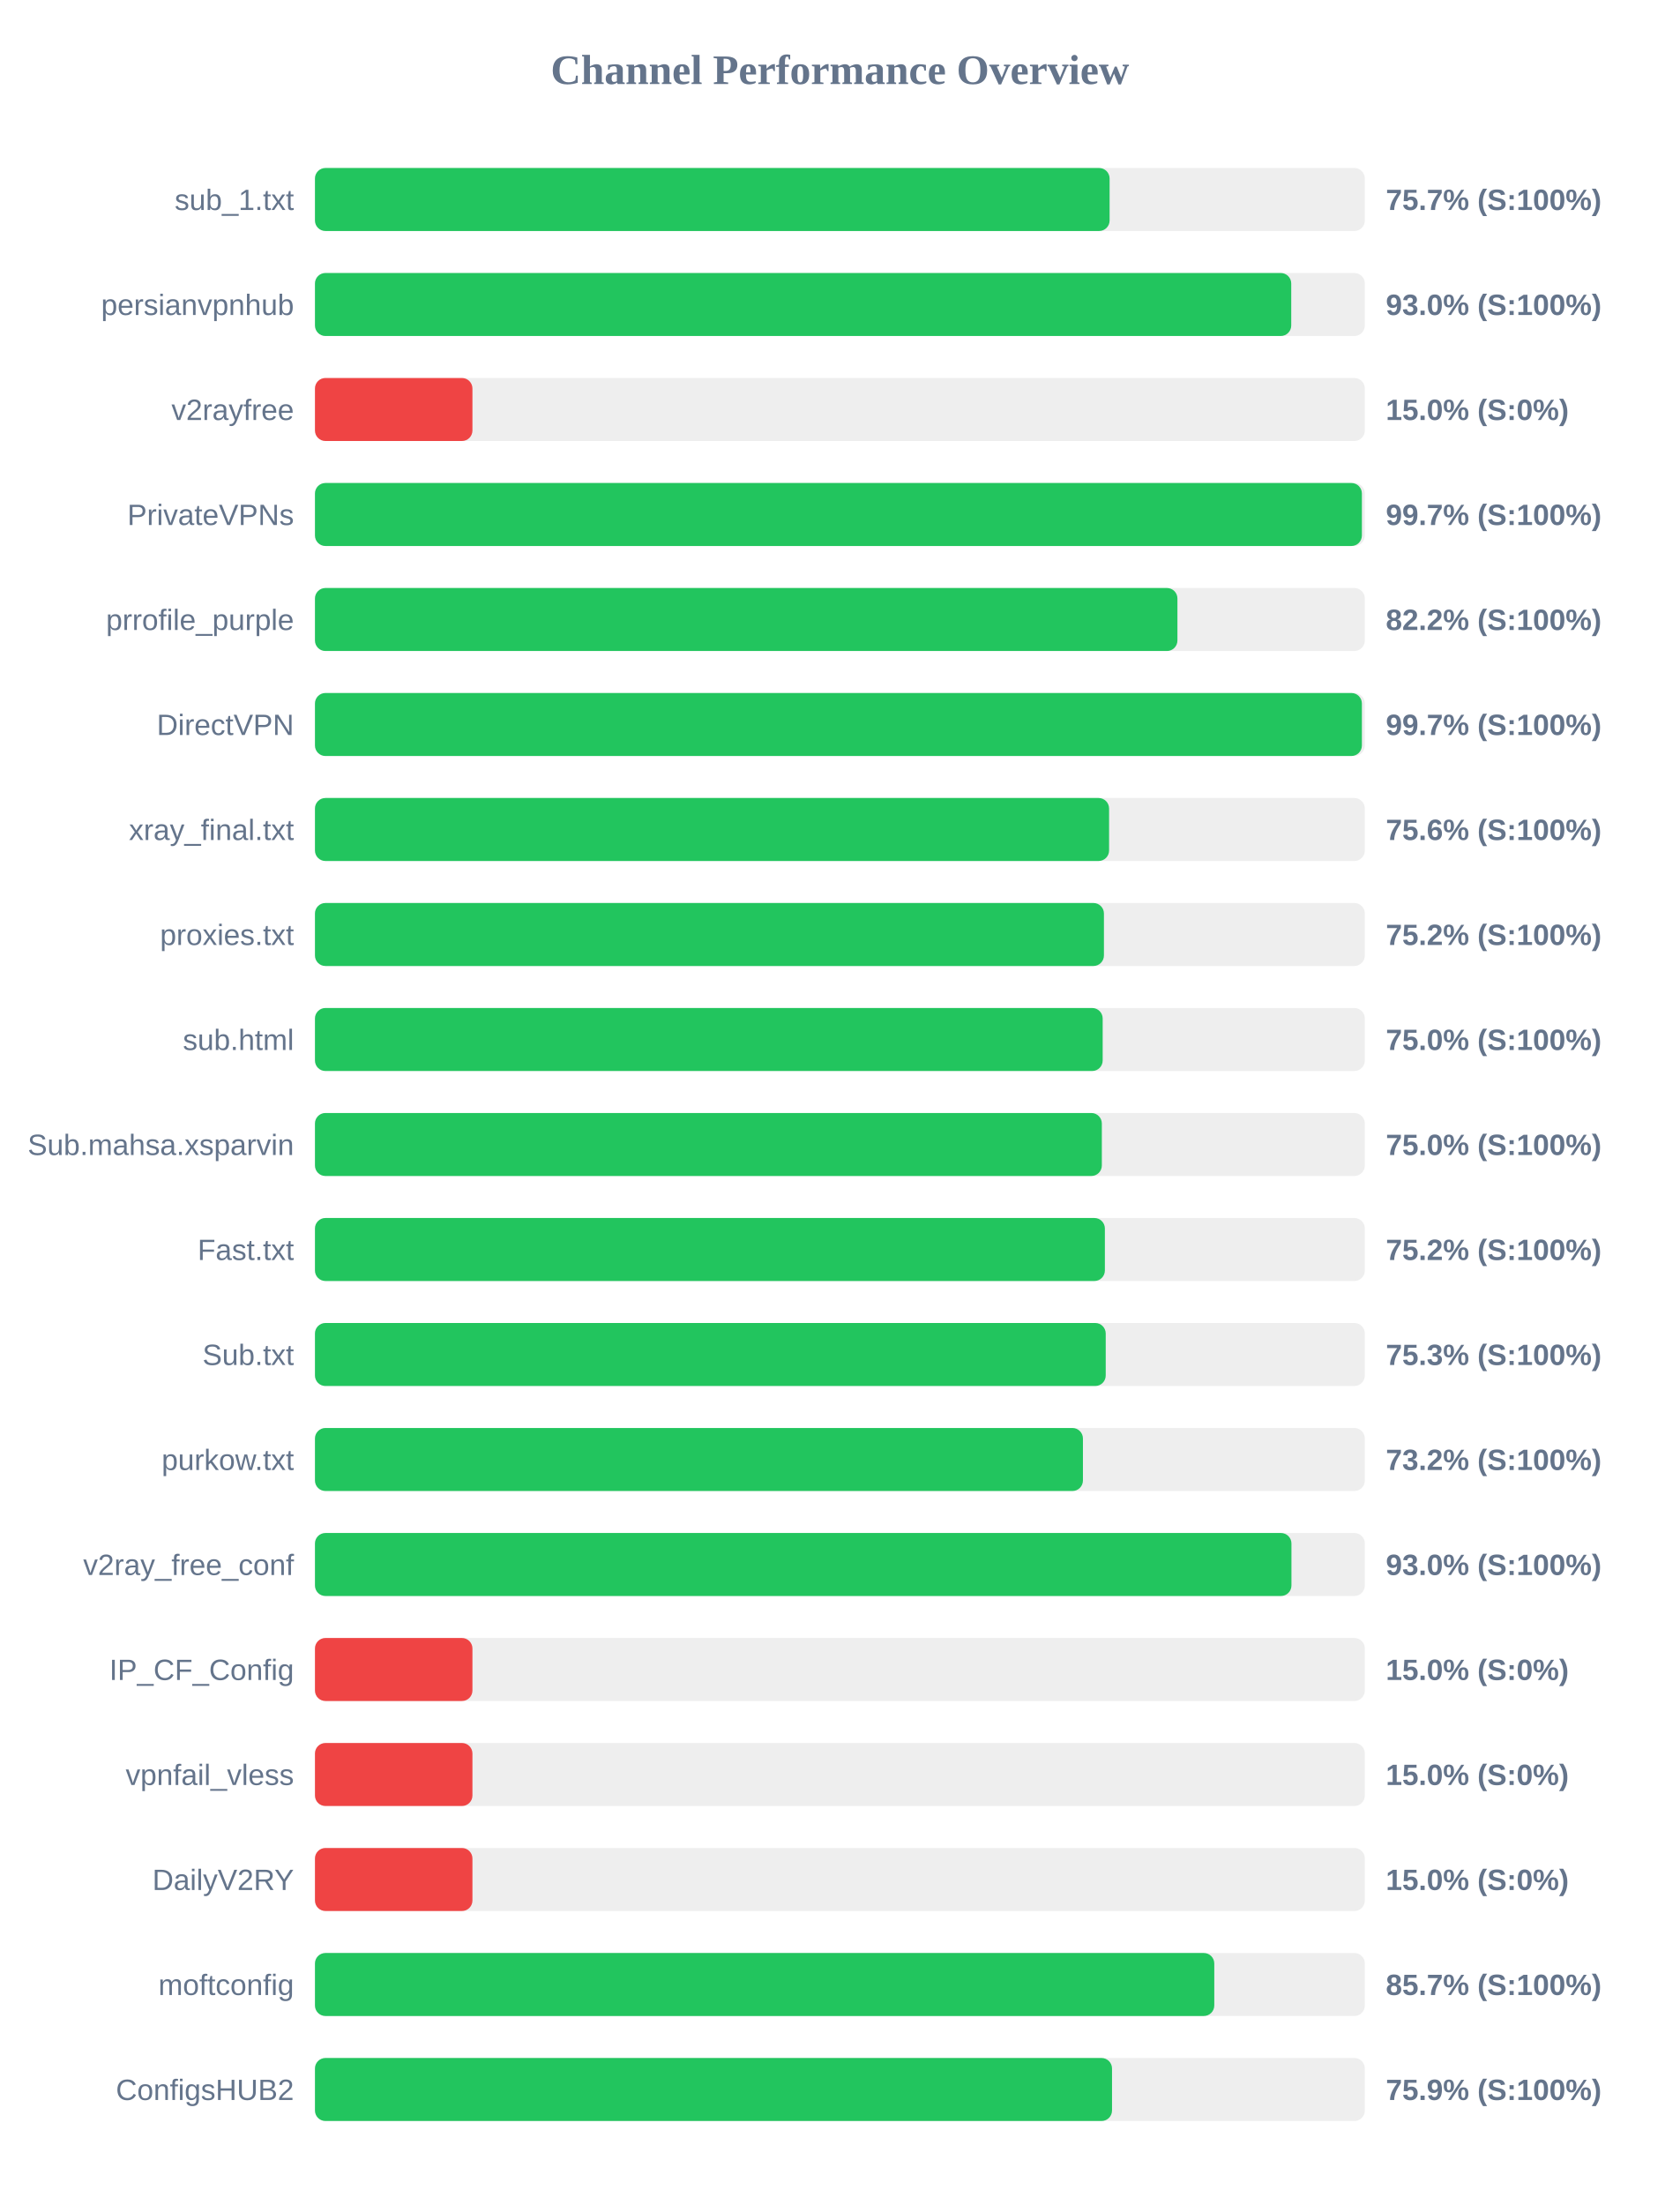
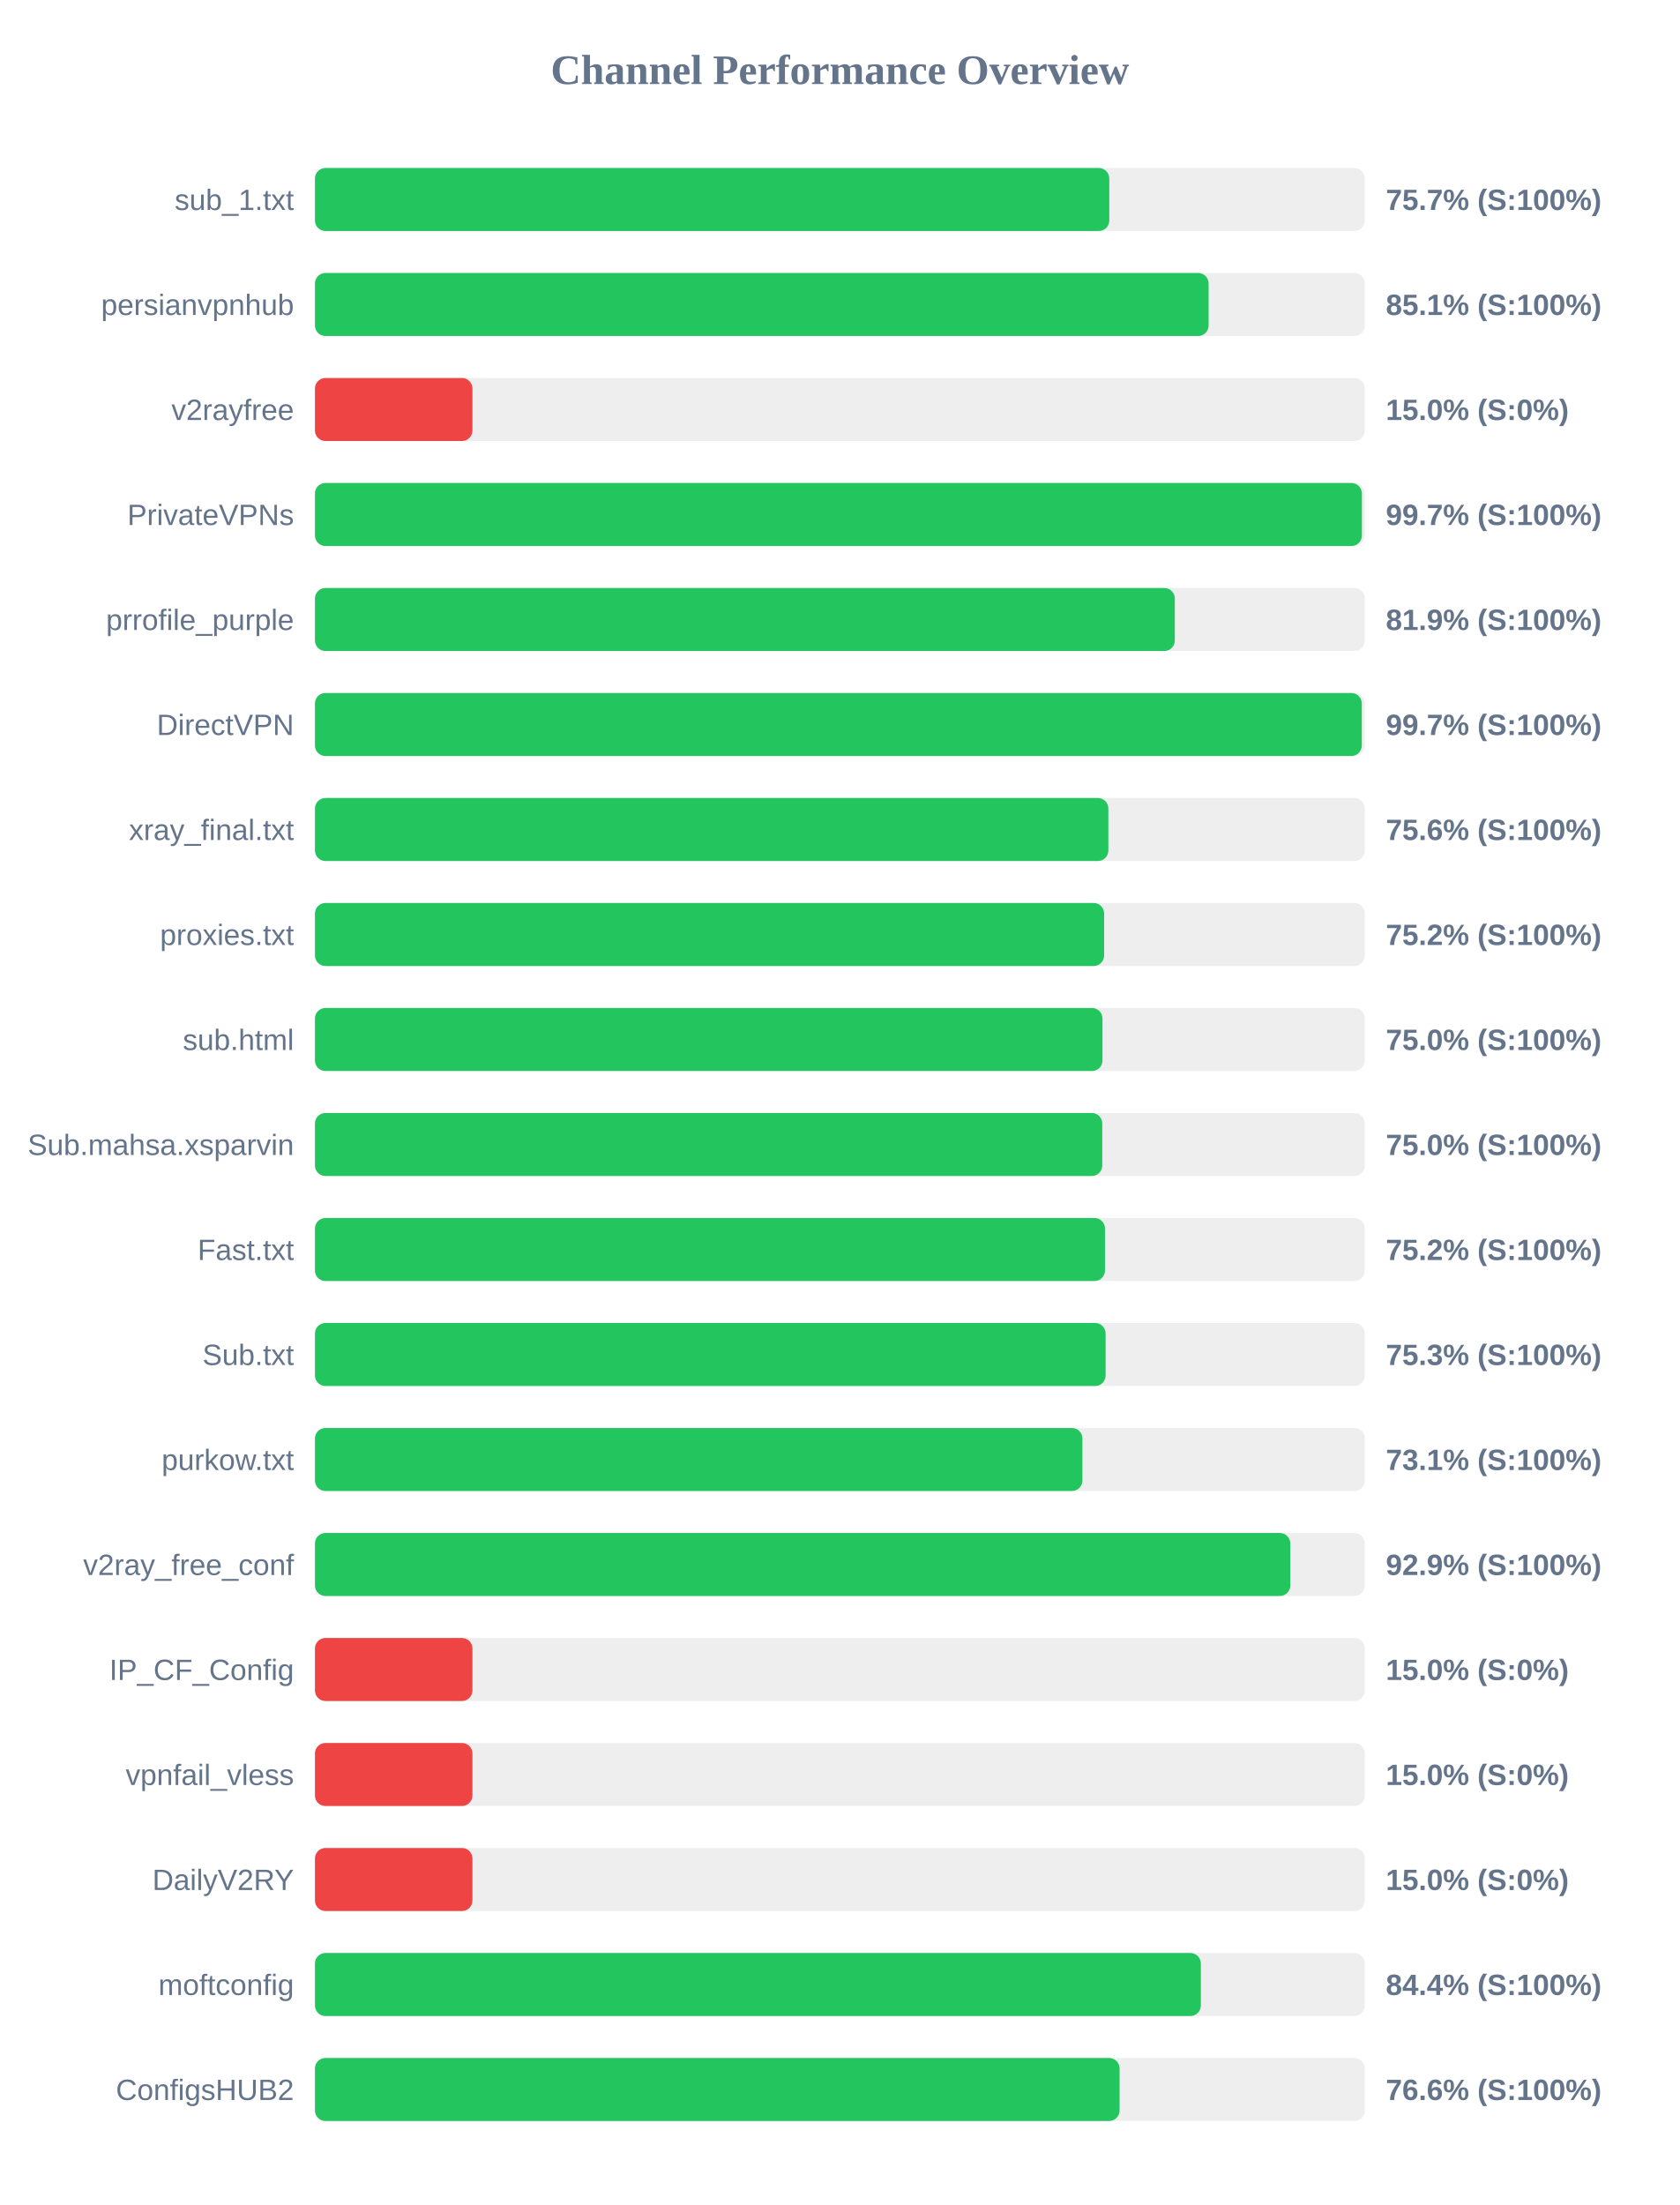
<svg xmlns="http://www.w3.org/2000/svg" width="800" height="1050" version="1.1">
  <style>
        .row { font: 14px Arial; fill: #64748b; }
        .score { font: bold 14px Arial; fill: #64748b; }
    </style>
  <text x="400" y="40" text-anchor="middle" font-size="20px" font-weight="bold" fill="#64748b">Channel Performance Overview</text>
  <rect x="150" y="80" width="500" height="30" fill="#eee" rx="5" />
-   <rect x="150" y="80" width="378.45" height="30" fill="#22c55e" rx="5" />
+   <rect x="150" y="80" width="378.3" height="30" fill="#22c55e" rx="5" />
  <text x="140" y="100" text-anchor="end" class="row">sub_1.txt</text>
  <text x="660" y="100" text-anchor="start" class="score">75.7% (S:100%)</text>
  <rect x="150" y="130" width="500" height="30" fill="#eee" rx="5" />
-   <rect x="150" y="130" width="464.95" height="30" fill="#22c55e" rx="5" />
+   <rect x="150" y="130" width="425.6" height="30" fill="#22c55e" rx="5" />
  <text x="140" y="150" text-anchor="end" class="row">persianvpnhub</text>
-   <text x="660" y="150" text-anchor="start" class="score">93.0% (S:100%)</text>
+   <text x="660" y="150" text-anchor="start" class="score">85.1% (S:100%)</text>
  <rect x="150" y="180" width="500" height="30" fill="#eee" rx="5" />
  <rect x="150" y="180" width="75.0" height="30" fill="#ef4444" rx="5" />
  <text x="140" y="200" text-anchor="end" class="row">v2rayfree</text>
  <text x="660" y="200" text-anchor="start" class="score">15.0% (S:0%)</text>
  <rect x="150" y="230" width="500" height="30" fill="#eee" rx="5" />
  <rect x="150" y="230" width="498.6" height="30" fill="#22c55e" rx="5" />
  <text x="140" y="250" text-anchor="end" class="row">PrivateVPNs</text>
  <text x="660" y="250" text-anchor="start" class="score">99.7% (S:100%)</text>
  <rect x="150" y="280" width="500" height="30" fill="#eee" rx="5" />
-   <rect x="150" y="280" width="410.75" height="30" fill="#22c55e" rx="5" />
+   <rect x="150" y="280" width="409.5" height="30" fill="#22c55e" rx="5" />
  <text x="140" y="300" text-anchor="end" class="row">prrofile_purple</text>
-   <text x="660" y="300" text-anchor="start" class="score">82.2% (S:100%)</text>
+   <text x="660" y="300" text-anchor="start" class="score">81.9% (S:100%)</text>
  <rect x="150" y="330" width="500" height="30" fill="#eee" rx="5" />
-   <rect x="150" y="330" width="498.6" height="30" fill="#22c55e" rx="5" />
+   <rect x="150" y="330" width="498.55" height="30" fill="#22c55e" rx="5" />
  <text x="140" y="350" text-anchor="end" class="row">DirectVPN</text>
  <text x="660" y="350" text-anchor="start" class="score">99.7% (S:100%)</text>
  <rect x="150" y="380" width="500" height="30" fill="#eee" rx="5" />
-   <rect x="150" y="380" width="378.2" height="30" fill="#22c55e" rx="5" />
+   <rect x="150" y="380" width="377.85" height="30" fill="#22c55e" rx="5" />
  <text x="140" y="400" text-anchor="end" class="row">xray_final.txt</text>
  <text x="660" y="400" text-anchor="start" class="score">75.6% (S:100%)</text>
  <rect x="150" y="430" width="500" height="30" fill="#eee" rx="5" />
-   <rect x="150" y="430" width="375.75" height="30" fill="#22c55e" rx="5" />
+   <rect x="150" y="430" width="375.85" height="30" fill="#22c55e" rx="5" />
  <text x="140" y="450" text-anchor="end" class="row">proxies.txt</text>
  <text x="660" y="450" text-anchor="start" class="score">75.2% (S:100%)</text>
  <rect x="150" y="480" width="500" height="30" fill="#eee" rx="5" />
-   <rect x="150" y="480" width="375.15" height="30" fill="#22c55e" rx="5" />
+   <rect x="150" y="480" width="375.05" height="30" fill="#22c55e" rx="5" />
  <text x="140" y="500" text-anchor="end" class="row">sub.html</text>
  <text x="660" y="500" text-anchor="start" class="score">75.0% (S:100%)</text>
  <rect x="150" y="530" width="500" height="30" fill="#eee" rx="5" />
-   <rect x="150" y="530" width="374.75" height="30" fill="#22c55e" rx="5" />
+   <rect x="150" y="530" width="374.95" height="30" fill="#22c55e" rx="5" />
  <text x="140" y="550" text-anchor="end" class="row">Sub.mahsa.xsparvin</text>
  <text x="660" y="550" text-anchor="start" class="score">75.0% (S:100%)</text>
  <rect x="150" y="580" width="500" height="30" fill="#eee" rx="5" />
-   <rect x="150" y="580" width="376.2" height="30" fill="#22c55e" rx="5" />
+   <rect x="150" y="580" width="376.25" height="30" fill="#22c55e" rx="5" />
  <text x="140" y="600" text-anchor="end" class="row">Fast.txt</text>
  <text x="660" y="600" text-anchor="start" class="score">75.2% (S:100%)</text>
  <rect x="150" y="630" width="500" height="30" fill="#eee" rx="5" />
-   <rect x="150" y="630" width="376.6" height="30" fill="#22c55e" rx="5" />
+   <rect x="150" y="630" width="376.55" height="30" fill="#22c55e" rx="5" />
  <text x="140" y="650" text-anchor="end" class="row">Sub.txt</text>
  <text x="660" y="650" text-anchor="start" class="score">75.3% (S:100%)</text>
  <rect x="150" y="680" width="500" height="30" fill="#eee" rx="5" />
-   <rect x="150" y="680" width="365.75" height="30" fill="#22c55e" rx="5" />
+   <rect x="150" y="680" width="365.5" height="30" fill="#22c55e" rx="5" />
  <text x="140" y="700" text-anchor="end" class="row">purkow.txt</text>
-   <text x="660" y="700" text-anchor="start" class="score">73.2% (S:100%)</text>
+   <text x="660" y="700" text-anchor="start" class="score">73.1% (S:100%)</text>
  <rect x="150" y="730" width="500" height="30" fill="#eee" rx="5" />
-   <rect x="150" y="730" width="465.05" height="30" fill="#22c55e" rx="5" />
+   <rect x="150" y="730" width="464.5" height="30" fill="#22c55e" rx="5" />
  <text x="140" y="750" text-anchor="end" class="row">v2ray_free_conf</text>
-   <text x="660" y="750" text-anchor="start" class="score">93.0% (S:100%)</text>
+   <text x="660" y="750" text-anchor="start" class="score">92.9% (S:100%)</text>
  <rect x="150" y="780" width="500" height="30" fill="#eee" rx="5" />
  <rect x="150" y="780" width="75.0" height="30" fill="#ef4444" rx="5" />
  <text x="140" y="800" text-anchor="end" class="row">IP_CF_Config</text>
  <text x="660" y="800" text-anchor="start" class="score">15.0% (S:0%)</text>
  <rect x="150" y="830" width="500" height="30" fill="#eee" rx="5" />
  <rect x="150" y="830" width="75.0" height="30" fill="#ef4444" rx="5" />
  <text x="140" y="850" text-anchor="end" class="row">vpnfail_vless</text>
  <text x="660" y="850" text-anchor="start" class="score">15.0% (S:0%)</text>
  <rect x="150" y="880" width="500" height="30" fill="#eee" rx="5" />
  <rect x="150" y="880" width="75.0" height="30" fill="#ef4444" rx="5" />
  <text x="140" y="900" text-anchor="end" class="row">DailyV2RY</text>
  <text x="660" y="900" text-anchor="start" class="score">15.0% (S:0%)</text>
  <rect x="150" y="930" width="500" height="30" fill="#eee" rx="5" />
-   <rect x="150" y="930" width="428.3" height="30" fill="#22c55e" rx="5" />
+   <rect x="150" y="930" width="421.9" height="30" fill="#22c55e" rx="5" />
  <text x="140" y="950" text-anchor="end" class="row">moftconfig</text>
-   <text x="660" y="950" text-anchor="start" class="score">85.7% (S:100%)</text>
+   <text x="660" y="950" text-anchor="start" class="score">84.4% (S:100%)</text>
  <rect x="150" y="980" width="500" height="30" fill="#eee" rx="5" />
-   <rect x="150" y="980" width="379.6" height="30" fill="#22c55e" rx="5" />
+   <rect x="150" y="980" width="383.2" height="30" fill="#22c55e" rx="5" />
  <text x="140" y="1000" text-anchor="end" class="row">ConfigsHUB2</text>
-   <text x="660" y="1000" text-anchor="start" class="score">75.9% (S:100%)</text>
+   <text x="660" y="1000" text-anchor="start" class="score">76.6% (S:100%)</text>
</svg>
